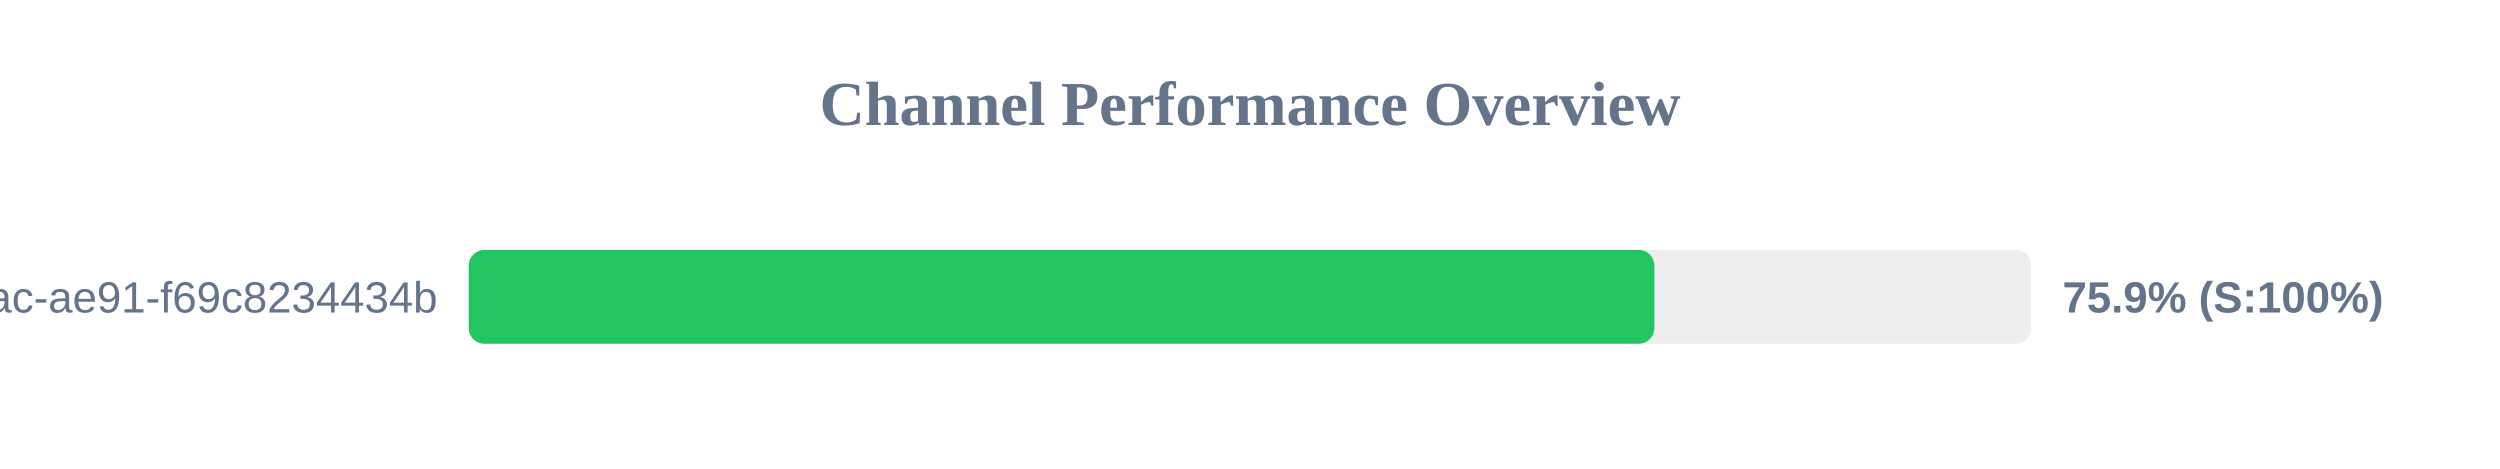
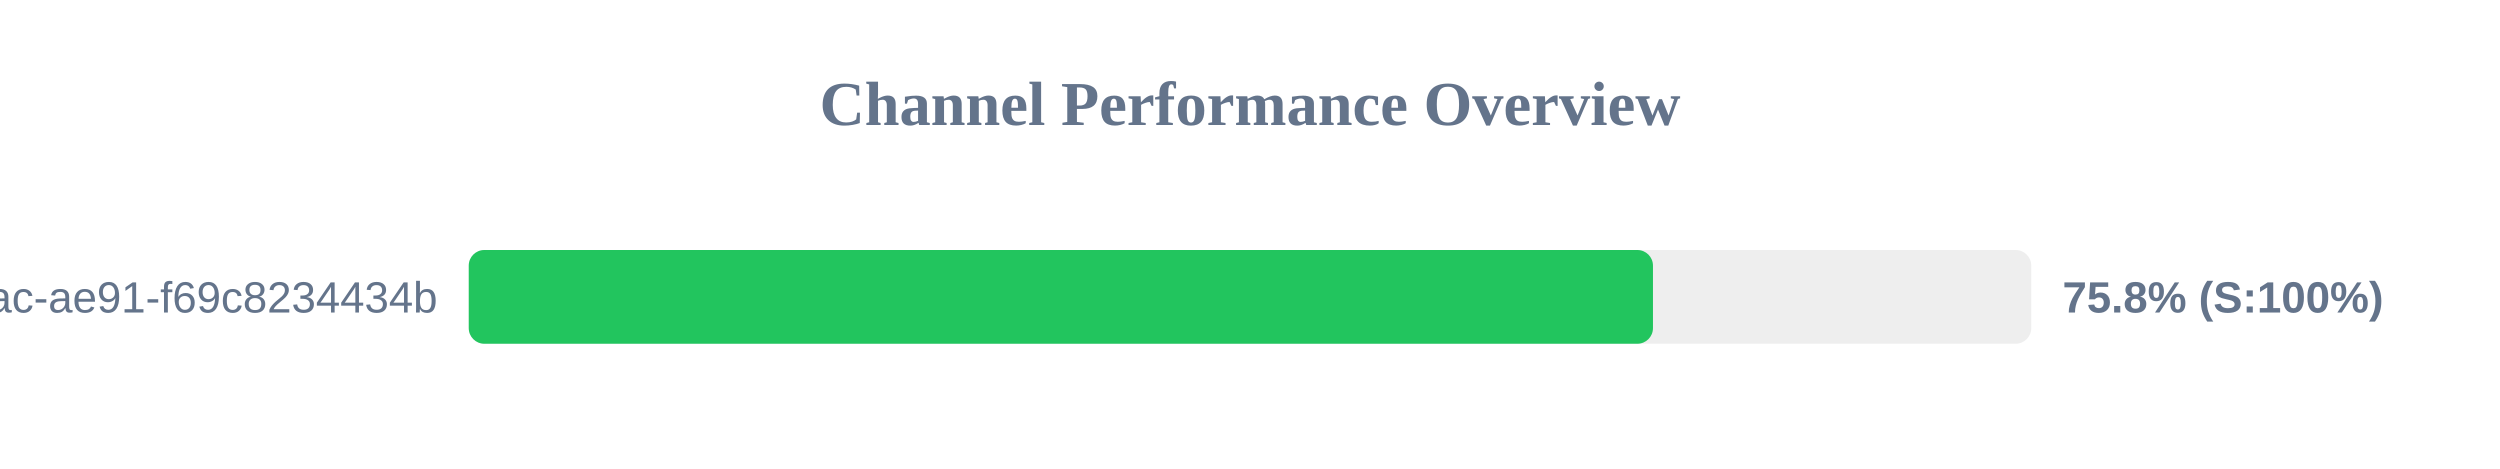
<svg xmlns="http://www.w3.org/2000/svg" width="800" height="150" version="1.1">
  <style>
        .row { font: 14px Arial; fill: #64748b; }
        .score { font: bold 14px Arial; fill: #64748b; }
    </style>
  <text x="400" y="40" text-anchor="middle" font-size="20px" font-weight="bold" fill="#64748b">Channel Performance Overview</text>
  <rect x="150" y="80" width="500" height="30" fill="#eee" rx="5" />
-   <rect x="150" y="80" width="379.4" height="30" fill="#22c55e" rx="5" />
+   <rect x="150" y="80" width="378.95" height="30" fill="#22c55e" rx="5" />
  <text x="140" y="100" text-anchor="end" class="row">?uuid=942b9cb8-92fa-46ac-ae91-f69c8234434b</text>
-   <text x="660" y="100" text-anchor="start" class="score">75.9% (S:100%)</text>
+   <text x="660" y="100" text-anchor="start" class="score">75.8% (S:100%)</text>
</svg>
